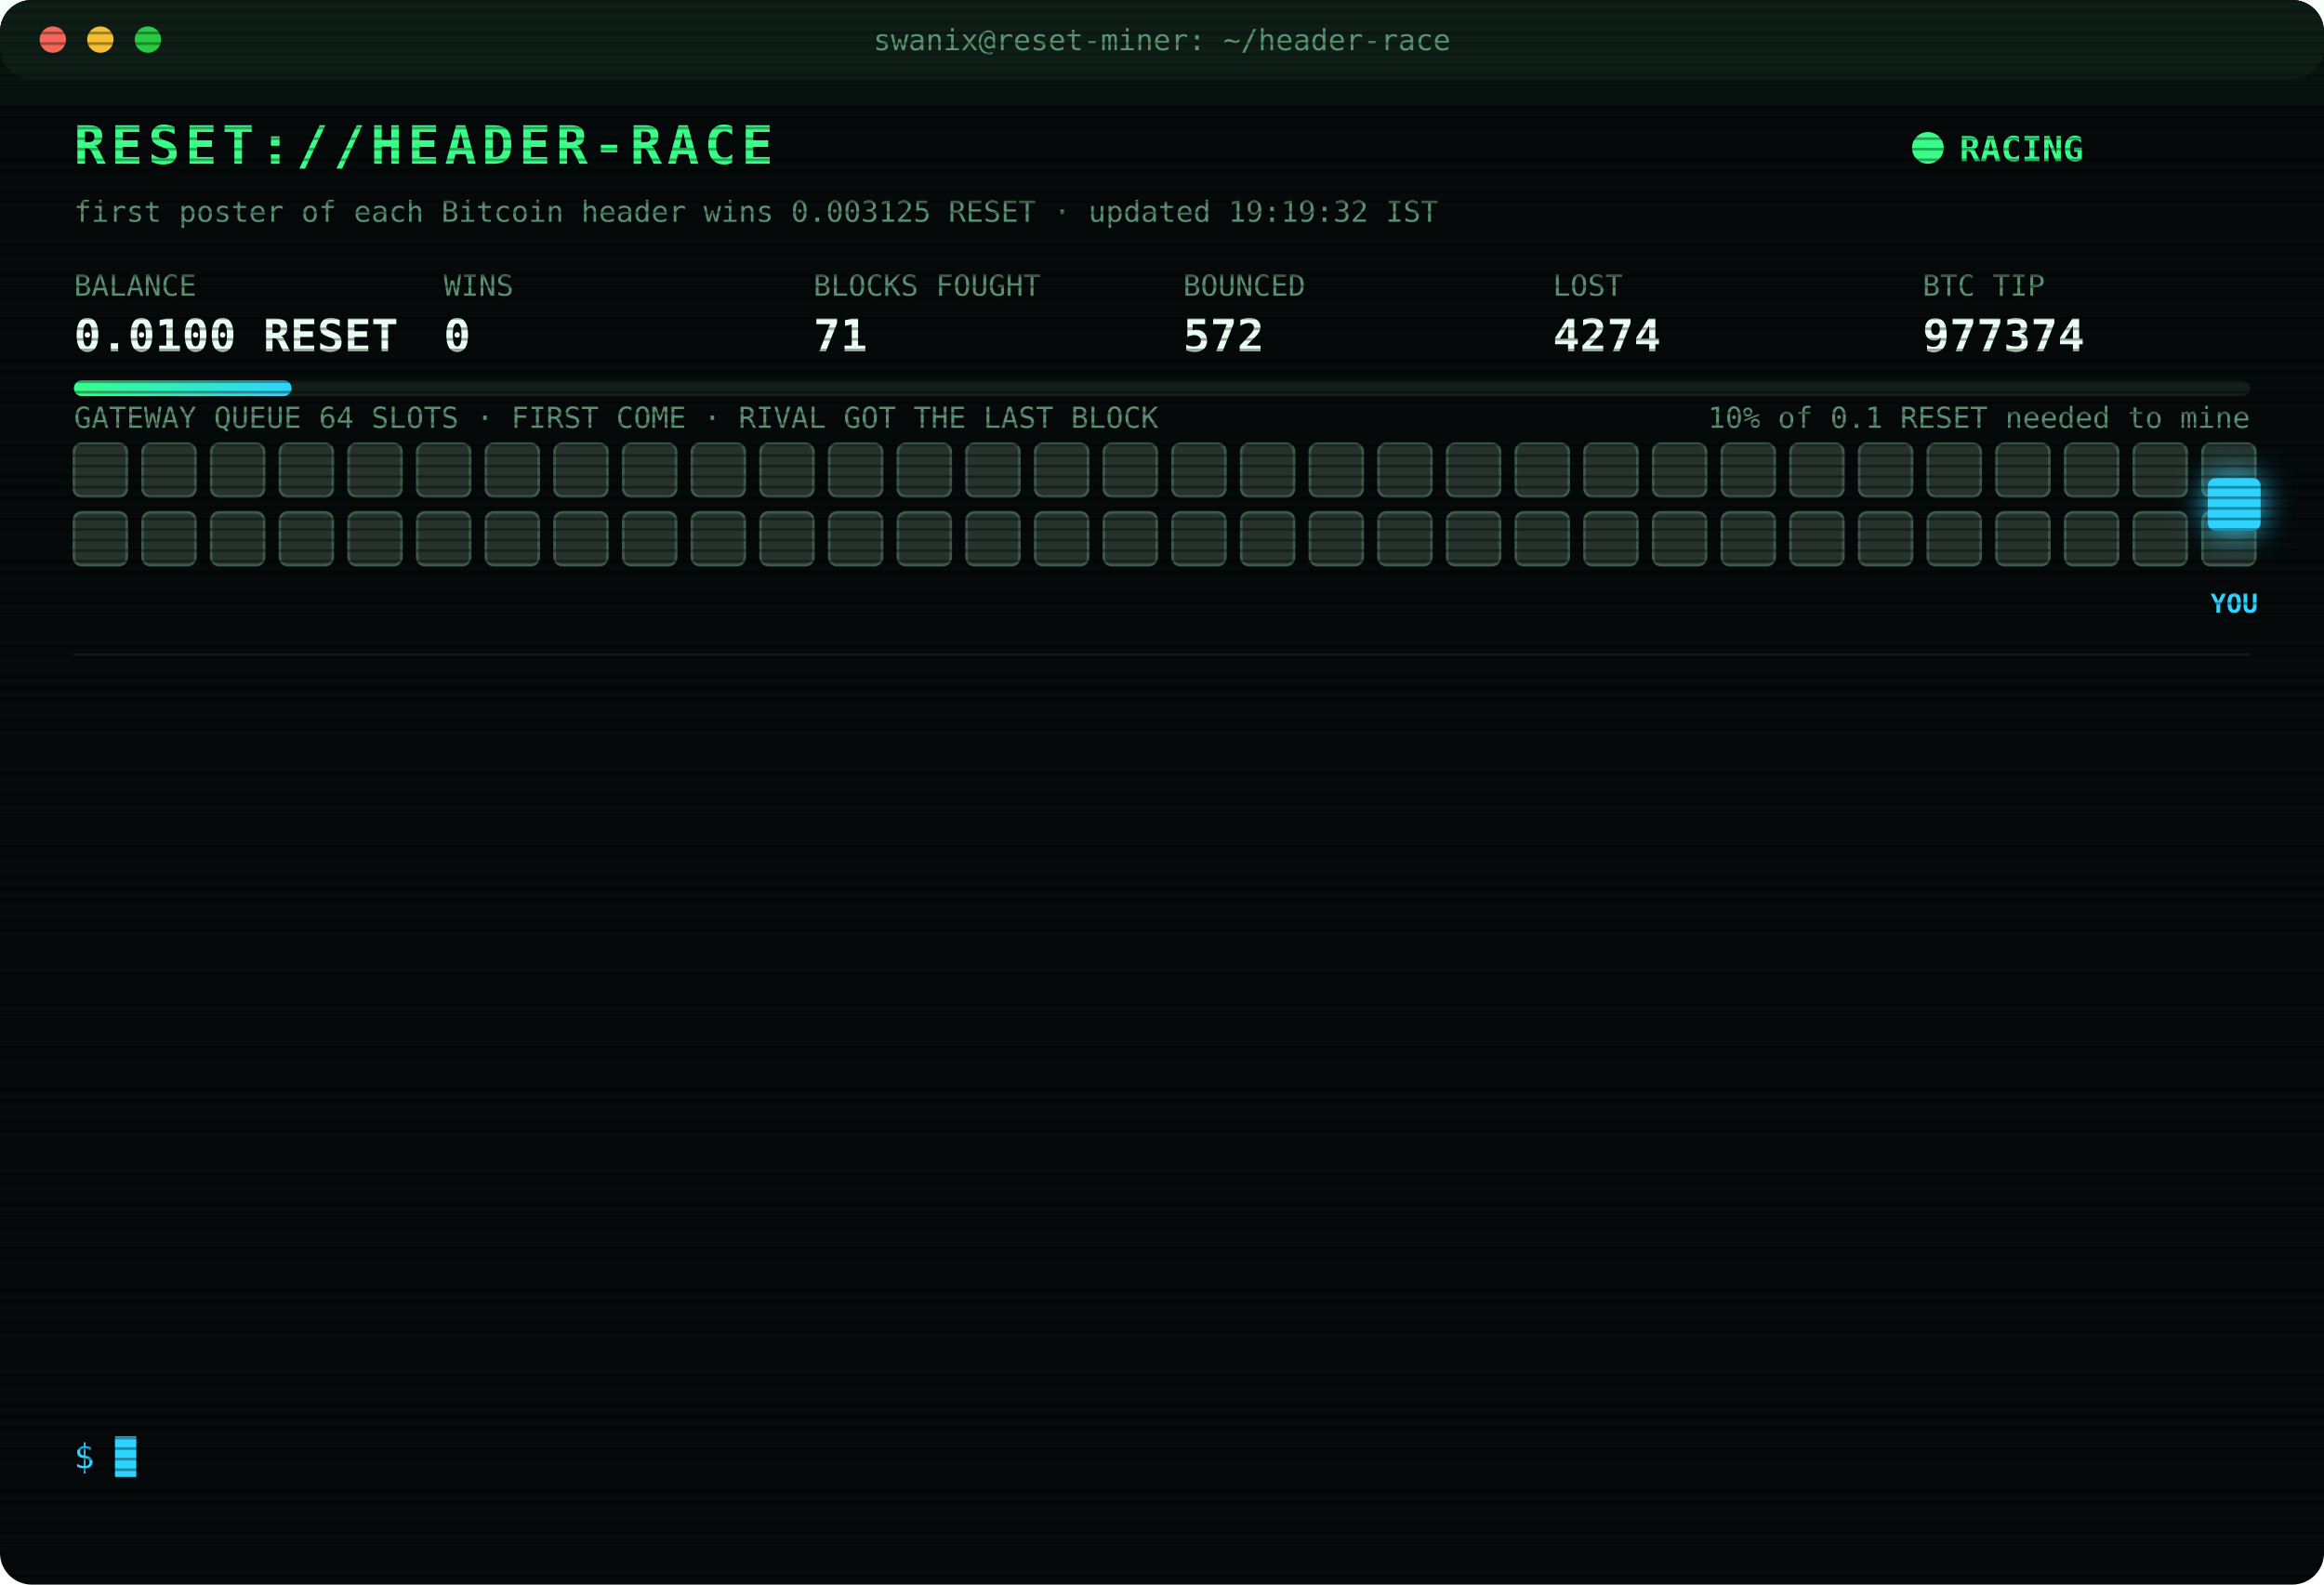
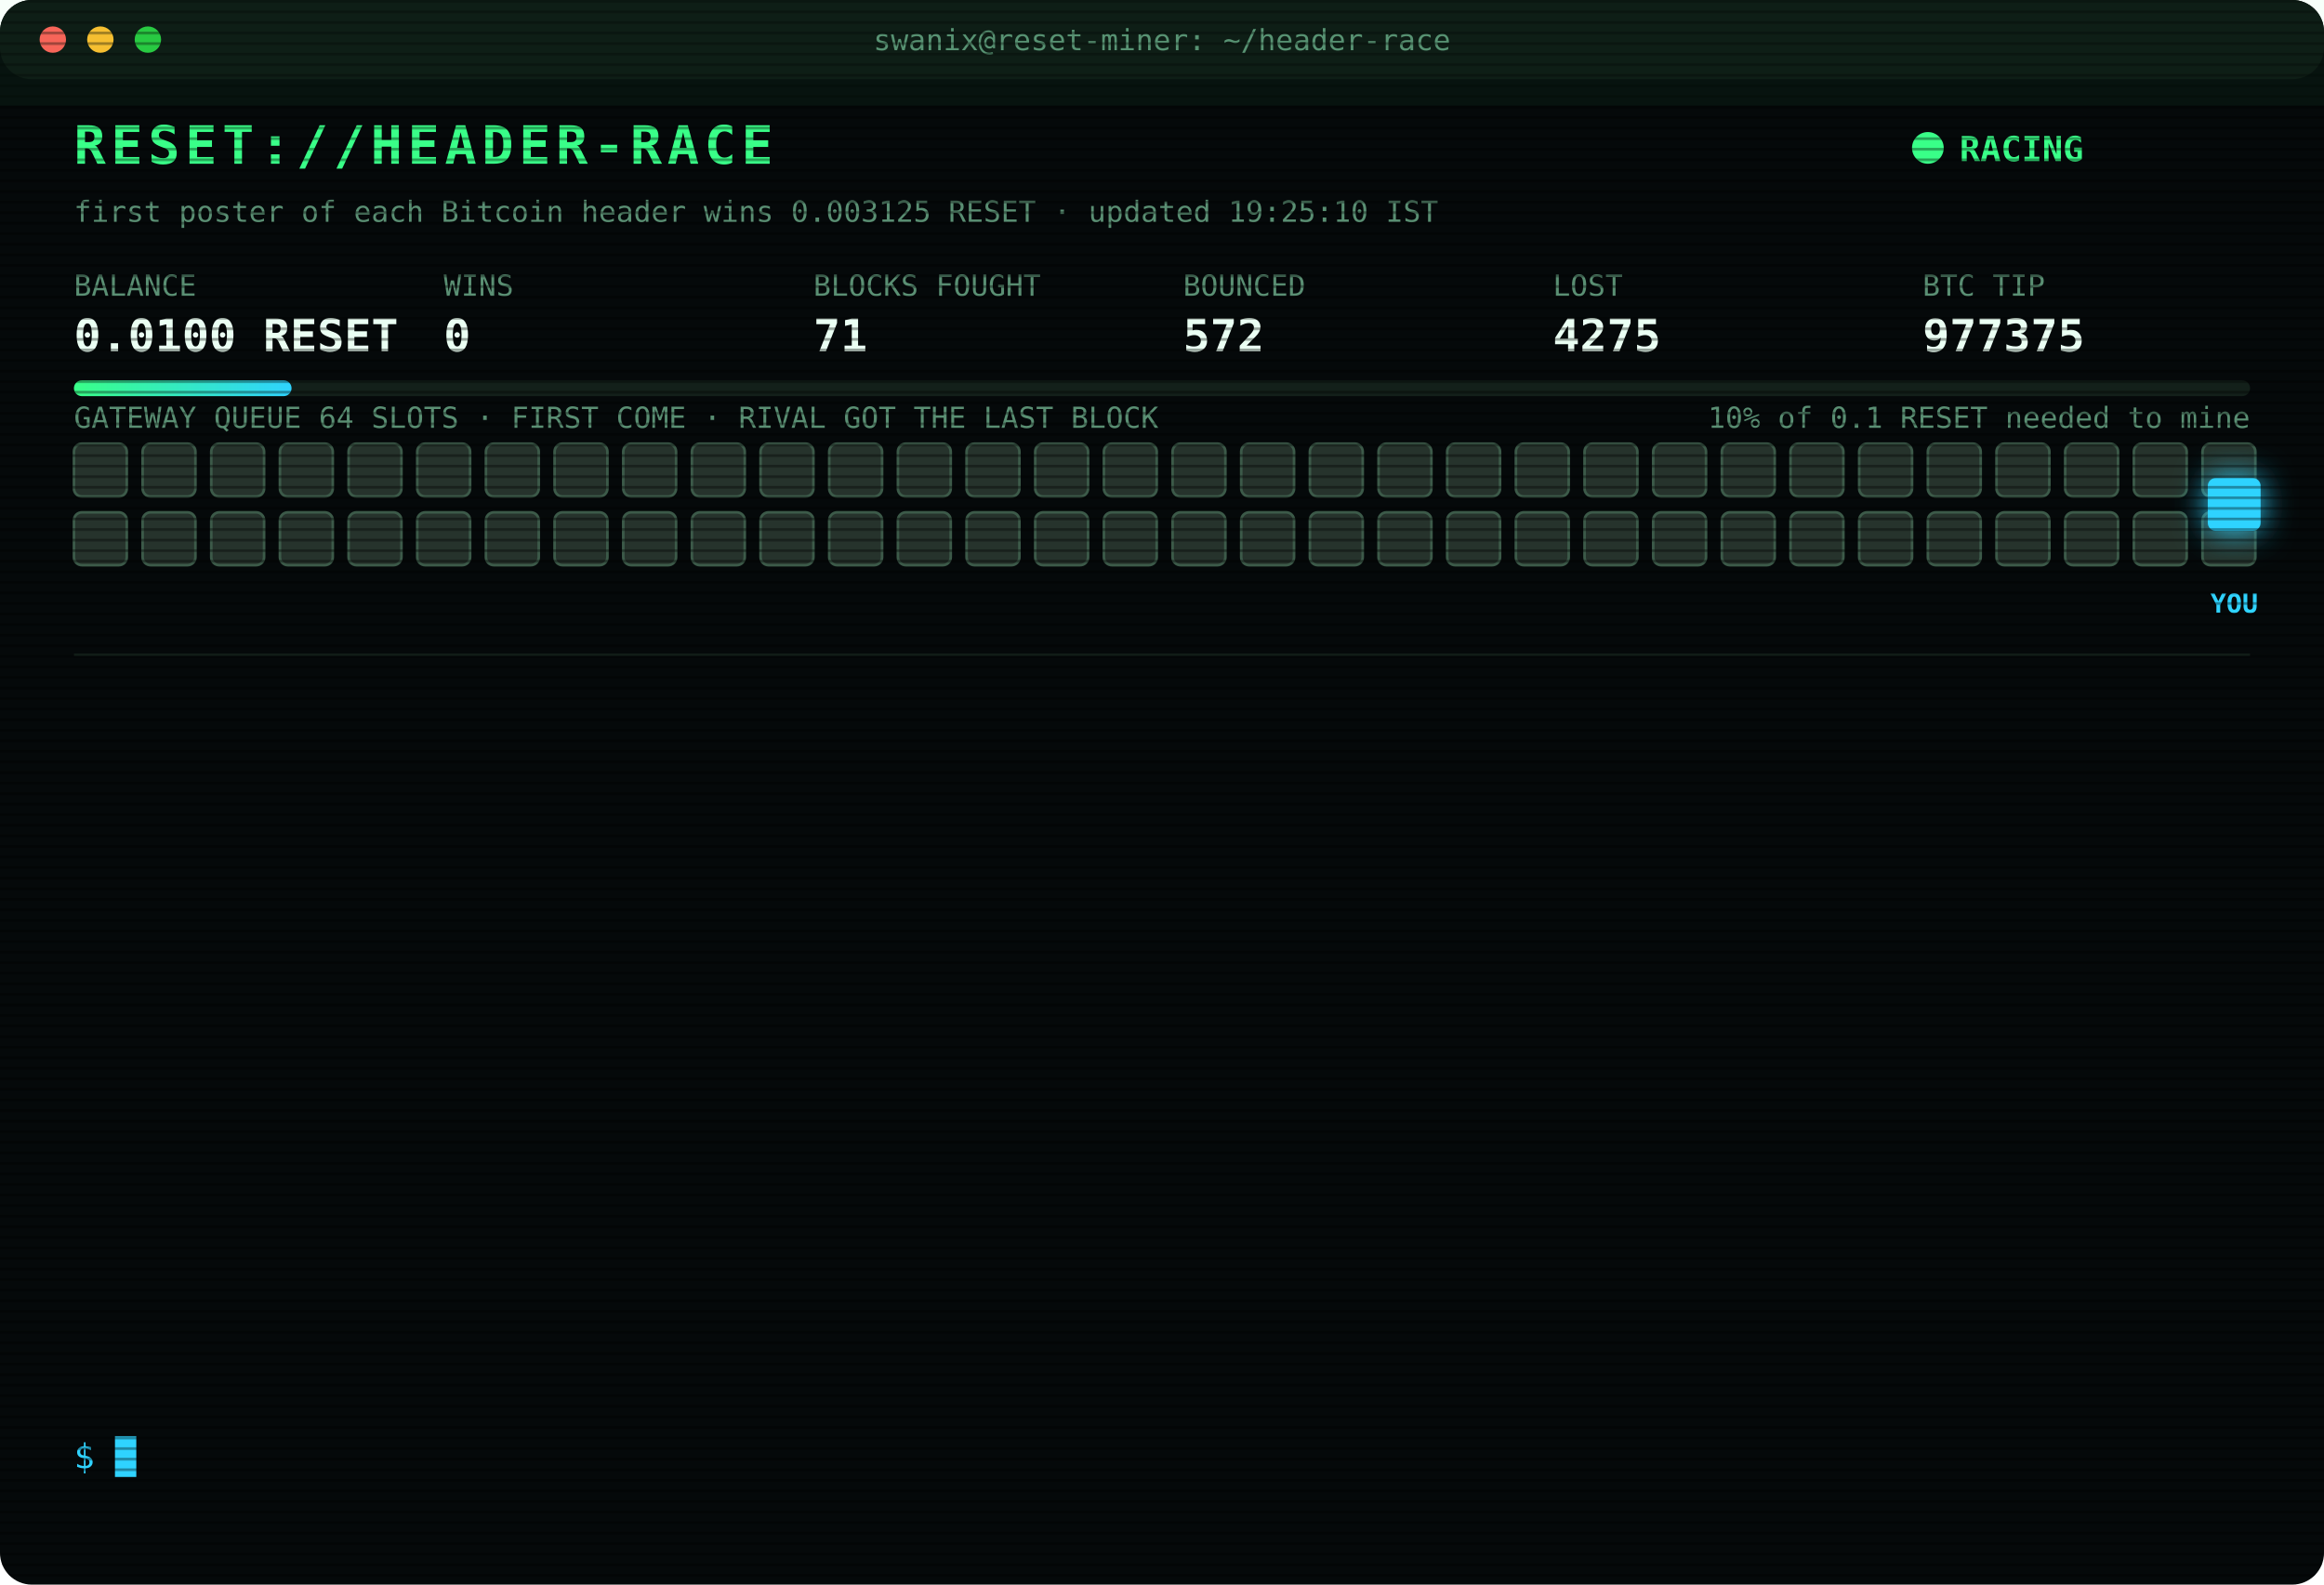
<svg xmlns="http://www.w3.org/2000/svg" width="880" height="600" viewBox="0 0 880 600" font-family="ui-monospace,SFMono-Regular,Menlo,Consolas,monospace">
  <style>
text{font-size:13px;fill:#7CFFB2}
.title{font-size:20px;font-weight:700;fill:#39FF88;letter-spacing:2px;animation:glitch 3s infinite steps(1)}
.sub{fill:#2fd3ff}.k{fill:#5a8f73;font-size:11px}.v{font-size:17px;font-weight:700;fill:#eafff3}
.ts{fill:#3f6b56}.boot{fill:#2fd3ff}.dim{fill:#5a8f73}.bad{fill:#ff4d6d}.warn{fill:#ffd23f}.mag{fill:#ff5cf0}.win{fill:#39FF88;font-weight:700}
.tag{font-size:10px;fill:#2fd3ff;font-weight:700}
.rival{fill:#26332c;stroke:#3c5a49;animation:jam 1.2s infinite alternate}
.idle{fill:#141c18;stroke:#22302a;animation:breathe 4s infinite}
.me{fill:#2fd3ff;filter:drop-shadow(0 0 6px #2fd3ff)}
.hover{animation:nudge 1.1s infinite ease-in-out}.bounce{animation:kick 1.4s infinite}
.ln{opacity:0;animation:in .4s forwards}
.cur{animation:blink 1s infinite steps(1)}
.scan{animation:scan 6s infinite linear}
.led{animation:blink 1.4s infinite}
@keyframes in{from{opacity:0;transform:translateX(-6px)}to{opacity:1;transform:none}}
@keyframes blink{50%{opacity:0}}
@keyframes jam{to{fill:#33463b}}
@keyframes breathe{50%{opacity:.4}}
@keyframes nudge{50%{transform:translateX(-10px)}}
@keyframes kick{0%,100%{transform:none}30%{transform:translateX(-14px)}55%{transform:translateX(10px) translateY(-6px)}}
@keyframes glitch{0%,92%{transform:none}93%{transform:translateX(2px);fill:#ff4d6d}95%{transform:translateX(-2px);fill:#2fd3ff}97%{transform:none}}
@keyframes scan{from{transform:translateY(-40px)}to{transform:translateY(600px)}}
</style>
  <defs>
    <pattern id="sl" width="4" height="4" patternUnits="userSpaceOnUse">
      <rect width="4" height="1" fill="#000" opacity=".35" />
    </pattern>
    <linearGradient id="bar">
      <stop offset="0" stop-color="#39FF88" />
      <stop offset="1" stop-color="#2fd3ff" />
    </linearGradient>
  </defs>
  <rect width="880" height="600" rx="12" fill="#05090a" />
  <rect width="880" height="30" rx="12" fill="#0d1512" />
  <circle cx="20" cy="15" r="5" fill="#ff5f57" />
  <circle cx="38" cy="15" r="5" fill="#febc2e" />
  <circle cx="56" cy="15" r="5" fill="#28c840" />
  <text x="440" y="19" text-anchor="middle" class="k">swanix@reset-miner: ~/header-race</text>
  <text x="28" y="62" class="title">RESET://HEADER-RACE</text>
  <circle class="led" cx="730" cy="56" r="6" fill="#39FF88" />
  <text x="742" y="61" class="win">RACING</text>
-   <text x="28" y="84" class="k">first poster of each Bitcoin header wins 0.003125 RESET · updated 19:19:32 IST</text>
+   <text x="28" y="84" class="k">first poster of each Bitcoin header wins 0.003125 RESET · updated 19:25:10 IST</text>
  <text x="28" y="112" class="k">BALANCE</text>
  <text x="28" y="133" class="v">0.0100 RESET</text>
  <text x="168" y="112" class="k">WINS</text>
  <text x="168" y="133" class="v">0</text>
  <text x="308" y="112" class="k">BLOCKS FOUGHT</text>
  <text x="308" y="133" class="v">71</text>
  <text x="448" y="112" class="k">BOUNCED</text>
  <text x="448" y="133" class="v">572</text>
  <text x="588" y="112" class="k">LOST</text>
-   <text x="588" y="133" class="v">4274</text>
+   <text x="588" y="133" class="v">4275</text>
  <text x="728" y="112" class="k">BTC TIP</text>
-   <text x="728" y="133" class="v">977374</text>
+   <text x="728" y="133" class="v">977375</text>
  <rect x="28" y="144" width="824" height="6" rx="3" fill="#13201a" />
  <rect x="28" y="144" width="82.4" height="6" rx="3" fill="url(#bar)" />
  <text x="852" y="162" text-anchor="end" class="k">10% of 0.1 RESET needed to mine</text>
  <text x="28" y="162" class="k">GATEWAY QUEUE 64 SLOTS · FIRST COME · RIVAL GOT THE LAST BLOCK</text>
  <rect class="rival" x="28" y="168" width="20" height="20" rx="3" style="animation-delay:0.00s" />
  <rect class="rival" x="54" y="168" width="20" height="20" rx="3" style="animation-delay:0.05s" />
  <rect class="rival" x="80" y="168" width="20" height="20" rx="3" style="animation-delay:0.10s" />
  <rect class="rival" x="106" y="168" width="20" height="20" rx="3" style="animation-delay:0.15s" />
  <rect class="rival" x="132" y="168" width="20" height="20" rx="3" style="animation-delay:0.20s" />
  <rect class="rival" x="158" y="168" width="20" height="20" rx="3" style="animation-delay:0.25s" />
  <rect class="rival" x="184" y="168" width="20" height="20" rx="3" style="animation-delay:0.30s" />
  <rect class="rival" x="210" y="168" width="20" height="20" rx="3" style="animation-delay:0.35s" />
  <rect class="rival" x="236" y="168" width="20" height="20" rx="3" style="animation-delay:0.40s" />
  <rect class="rival" x="262" y="168" width="20" height="20" rx="3" style="animation-delay:0.45s" />
  <rect class="rival" x="288" y="168" width="20" height="20" rx="3" style="animation-delay:0.50s" />
  <rect class="rival" x="314" y="168" width="20" height="20" rx="3" style="animation-delay:0.55s" />
  <rect class="rival" x="340" y="168" width="20" height="20" rx="3" style="animation-delay:0.60s" />
  <rect class="rival" x="366" y="168" width="20" height="20" rx="3" style="animation-delay:0.65s" />
  <rect class="rival" x="392" y="168" width="20" height="20" rx="3" style="animation-delay:0.70s" />
  <rect class="rival" x="418" y="168" width="20" height="20" rx="3" style="animation-delay:0.75s" />
  <rect class="rival" x="444" y="168" width="20" height="20" rx="3" style="animation-delay:0.80s" />
  <rect class="rival" x="470" y="168" width="20" height="20" rx="3" style="animation-delay:0.85s" />
  <rect class="rival" x="496" y="168" width="20" height="20" rx="3" style="animation-delay:0.90s" />
  <rect class="rival" x="522" y="168" width="20" height="20" rx="3" style="animation-delay:0.95s" />
  <rect class="rival" x="548" y="168" width="20" height="20" rx="3" style="animation-delay:1.00s" />
  <rect class="rival" x="574" y="168" width="20" height="20" rx="3" style="animation-delay:1.05s" />
  <rect class="rival" x="600" y="168" width="20" height="20" rx="3" style="animation-delay:1.10s" />
  <rect class="rival" x="626" y="168" width="20" height="20" rx="3" style="animation-delay:1.15s" />
  <rect class="rival" x="652" y="168" width="20" height="20" rx="3" style="animation-delay:1.20s" />
  <rect class="rival" x="678" y="168" width="20" height="20" rx="3" style="animation-delay:1.25s" />
  <rect class="rival" x="704" y="168" width="20" height="20" rx="3" style="animation-delay:1.30s" />
  <rect class="rival" x="730" y="168" width="20" height="20" rx="3" style="animation-delay:1.35s" />
  <rect class="rival" x="756" y="168" width="20" height="20" rx="3" style="animation-delay:1.40s" />
  <rect class="rival" x="782" y="168" width="20" height="20" rx="3" style="animation-delay:1.45s" />
  <rect class="rival" x="808" y="168" width="20" height="20" rx="3" style="animation-delay:1.50s" />
  <rect class="rival" x="834" y="168" width="20" height="20" rx="3" style="animation-delay:1.55s" />
  <rect class="rival" x="28" y="194" width="20" height="20" rx="3" style="animation-delay:1.60s" />
  <rect class="rival" x="54" y="194" width="20" height="20" rx="3" style="animation-delay:1.65s" />
  <rect class="rival" x="80" y="194" width="20" height="20" rx="3" style="animation-delay:1.70s" />
  <rect class="rival" x="106" y="194" width="20" height="20" rx="3" style="animation-delay:1.75s" />
  <rect class="rival" x="132" y="194" width="20" height="20" rx="3" style="animation-delay:1.80s" />
  <rect class="rival" x="158" y="194" width="20" height="20" rx="3" style="animation-delay:1.85s" />
  <rect class="rival" x="184" y="194" width="20" height="20" rx="3" style="animation-delay:1.90s" />
  <rect class="rival" x="210" y="194" width="20" height="20" rx="3" style="animation-delay:1.95s" />
  <rect class="rival" x="236" y="194" width="20" height="20" rx="3" style="animation-delay:2.00s" />
  <rect class="rival" x="262" y="194" width="20" height="20" rx="3" style="animation-delay:2.05s" />
  <rect class="rival" x="288" y="194" width="20" height="20" rx="3" style="animation-delay:2.10s" />
  <rect class="rival" x="314" y="194" width="20" height="20" rx="3" style="animation-delay:2.15s" />
  <rect class="rival" x="340" y="194" width="20" height="20" rx="3" style="animation-delay:2.20s" />
  <rect class="rival" x="366" y="194" width="20" height="20" rx="3" style="animation-delay:2.25s" />
  <rect class="rival" x="392" y="194" width="20" height="20" rx="3" style="animation-delay:2.30s" />
  <rect class="rival" x="418" y="194" width="20" height="20" rx="3" style="animation-delay:2.35s" />
  <rect class="rival" x="444" y="194" width="20" height="20" rx="3" style="animation-delay:2.40s" />
  <rect class="rival" x="470" y="194" width="20" height="20" rx="3" style="animation-delay:2.45s" />
  <rect class="rival" x="496" y="194" width="20" height="20" rx="3" style="animation-delay:2.50s" />
  <rect class="rival" x="522" y="194" width="20" height="20" rx="3" style="animation-delay:2.55s" />
  <rect class="rival" x="548" y="194" width="20" height="20" rx="3" style="animation-delay:2.60s" />
  <rect class="rival" x="574" y="194" width="20" height="20" rx="3" style="animation-delay:2.65s" />
  <rect class="rival" x="600" y="194" width="20" height="20" rx="3" style="animation-delay:2.70s" />
  <rect class="rival" x="626" y="194" width="20" height="20" rx="3" style="animation-delay:2.75s" />
  <rect class="rival" x="652" y="194" width="20" height="20" rx="3" style="animation-delay:2.80s" />
  <rect class="rival" x="678" y="194" width="20" height="20" rx="3" style="animation-delay:2.85s" />
  <rect class="rival" x="704" y="194" width="20" height="20" rx="3" style="animation-delay:2.90s" />
  <rect class="rival" x="730" y="194" width="20" height="20" rx="3" style="animation-delay:2.95s" />
  <rect class="rival" x="756" y="194" width="20" height="20" rx="3" style="animation-delay:3.00s" />
  <rect class="rival" x="782" y="194" width="20" height="20" rx="3" style="animation-delay:3.05s" />
  <rect class="rival" x="808" y="194" width="20" height="20" rx="3" style="animation-delay:3.10s" />
  <rect class="rival" x="834" y="194" width="20" height="20" rx="3" style="animation-delay:3.15s" />
  <g class="hover">
    <rect class="me" x="836" y="181" width="20" height="20" rx="3" />
    <text class="tag" x="846" y="232" text-anchor="middle">YOU</text>
  </g>
  <line x1="28" x2="852" y1="248" y2="248" stroke="#13201a" />
  <g class="ln" style="animation-delay:0.40s">
-     <text x="28" y="270" class="ts">17:59:46</text>
-     <text x="104" y="270" class="bad">[LOST] #977362 taken by a rival miner</text>
+     <text x="28" y="270" class="ts">18:02:26</text>
+     <text x="104" y="270" class="bad">[LOST] #977363 taken by a rival miner</text>
  </g>
  <g class="ln" style="animation-delay:0.65s">
-     <text x="28" y="292" class="ts">18:02:26</text>
-     <text x="104" y="292" class="bad">[LOST] #977363 taken by a rival miner</text>
+     <text x="28" y="292" class="ts">18:04:13</text>
+     <text x="104" y="292" class="bad">[LOST] #977364 taken by a rival miner</text>
  </g>
  <g class="ln" style="animation-delay:0.90s">
-     <text x="28" y="314" class="ts">18:04:13</text>
-     <text x="104" y="314" class="bad">[LOST] #977364 taken by a rival miner</text>
+     <text x="28" y="314" class="ts">18:13:55</text>
+     <text x="104" y="314" class="bad">[LOST] #977365 taken by a rival miner</text>
  </g>
  <g class="ln" style="animation-delay:1.15s">
-     <text x="28" y="336" class="ts">18:13:55</text>
-     <text x="104" y="336" class="bad">[LOST] #977365 taken by a rival miner</text>
+     <text x="28" y="336" class="ts">18:19:50</text>
+     <text x="104" y="336" class="bad">[LOST] #977366 taken by a rival miner</text>
  </g>
  <g class="ln" style="animation-delay:1.40s">
-     <text x="28" y="358" class="ts">18:19:50</text>
-     <text x="104" y="358" class="bad">[LOST] #977366 taken by a rival miner</text>
+     <text x="28" y="358" class="ts">18:30:04</text>
+     <text x="104" y="358" class="bad">[GATEWAY DOWN] no response · 789ms</text>
  </g>
  <g class="ln" style="animation-delay:1.65s">
-     <text x="28" y="380" class="ts">18:30:04</text>
-     <text x="104" y="380" class="bad">[GATEWAY DOWN] no response · 789ms</text>
+     <text x="28" y="380" class="ts">18:33:48</text>
+     <text x="104" y="380" class="bad">[LOST] #977367 taken by a rival miner</text>
  </g>
  <g class="ln" style="animation-delay:1.90s">
-     <text x="28" y="402" class="ts">18:33:48</text>
-     <text x="104" y="402" class="bad">[LOST] #977367 taken by a rival miner</text>
+     <text x="28" y="402" class="ts">18:36:31</text>
+     <text x="104" y="402" class="bad">[LOST] #977368 taken by a rival miner</text>
  </g>
  <g class="ln" style="animation-delay:2.15s">
-     <text x="28" y="424" class="ts">18:36:31</text>
-     <text x="104" y="424" class="bad">[LOST] #977368 taken by a rival miner</text>
+     <text x="28" y="424" class="ts">18:48:18</text>
+     <text x="104" y="424" class="bad">[LOST] #977370 taken by a rival miner</text>
  </g>
  <g class="ln" style="animation-delay:2.40s">
-     <text x="28" y="446" class="ts">18:48:18</text>
-     <text x="104" y="446" class="bad">[LOST] #977370 taken by a rival miner</text>
+     <text x="28" y="446" class="ts">19:04:34</text>
+     <text x="104" y="446" class="bad">[LOST] #977371 taken by a rival miner</text>
  </g>
  <g class="ln" style="animation-delay:2.65s">
-     <text x="28" y="468" class="ts">19:04:34</text>
-     <text x="104" y="468" class="bad">[LOST] #977371 taken by a rival miner</text>
+     <text x="28" y="468" class="ts">19:05:37</text>
+     <text x="104" y="468" class="bad">[LOST] #977372 taken by a rival miner</text>
  </g>
  <g class="ln" style="animation-delay:2.90s">
-     <text x="28" y="490" class="ts">19:05:37</text>
-     <text x="104" y="490" class="bad">[LOST] #977372 taken by a rival miner</text>
+     <text x="28" y="490" class="ts">19:12:14</text>
+     <text x="104" y="490" class="bad">[LOST] #977373 taken by a rival miner</text>
  </g>
  <g class="ln" style="animation-delay:3.15s">
-     <text x="28" y="512" class="ts">19:12:14</text>
-     <text x="104" y="512" class="bad">[LOST] #977373 taken by a rival miner</text>
+     <text x="28" y="512" class="ts">19:19:32</text>
+     <text x="104" y="512" class="bad">[LOST] #977374 taken by a rival miner</text>
  </g>
  <g class="ln" style="animation-delay:3.40s">
-     <text x="28" y="534" class="ts">19:19:32</text>
-     <text x="104" y="534" class="bad">[LOST] #977374 taken by a rival miner</text>
+     <text x="28" y="534" class="ts">19:25:10</text>
+     <text x="104" y="534" class="bad">[LOST] #977375 taken by a rival miner</text>
  </g>
  <text x="28" y="556" class="sub">$ <tspan class="cur">█</tspan>
  </text>
  <rect width="880" height="600" rx="12" fill="url(#sl)" pointer-events="none" />
  <rect class="scan" width="880" height="40" fill="#39FF88" opacity=".04" />
</svg>
